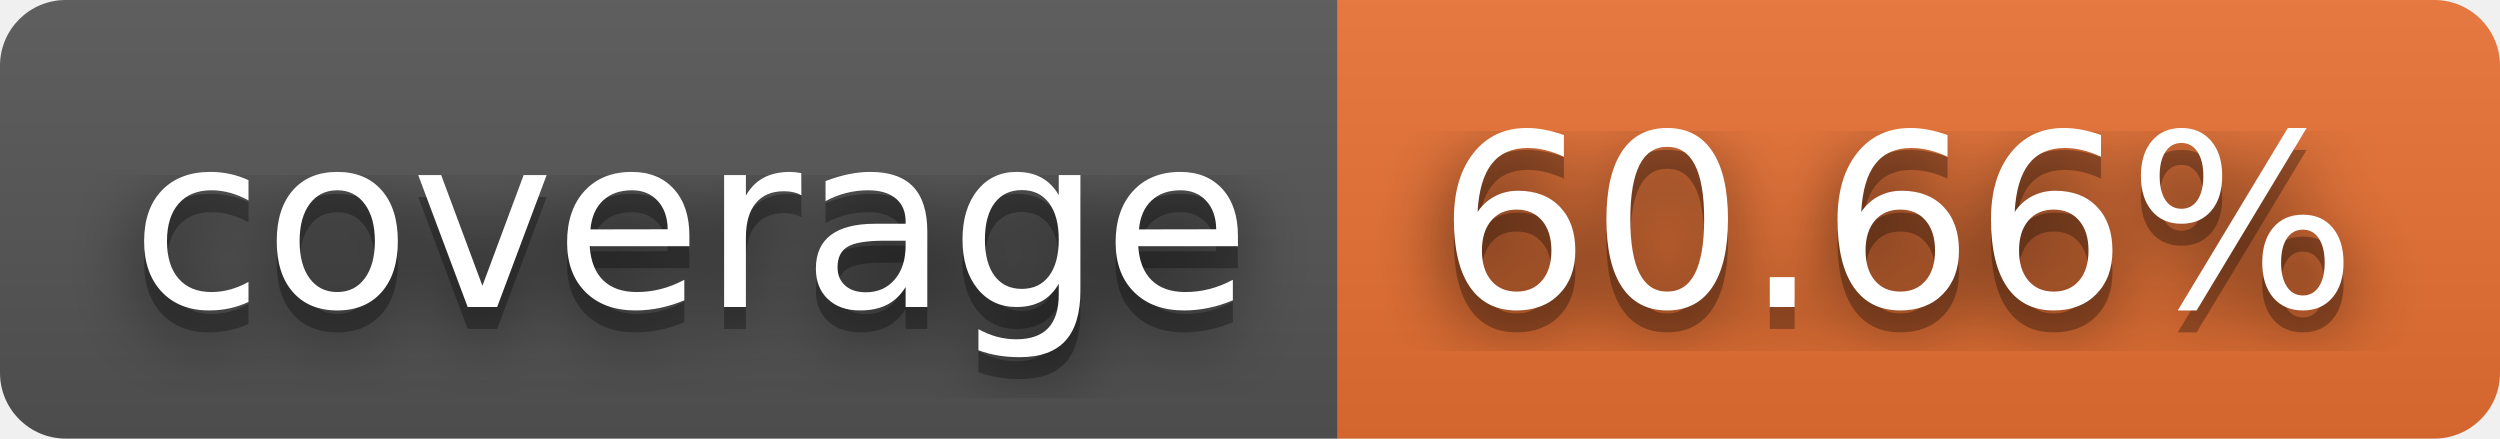
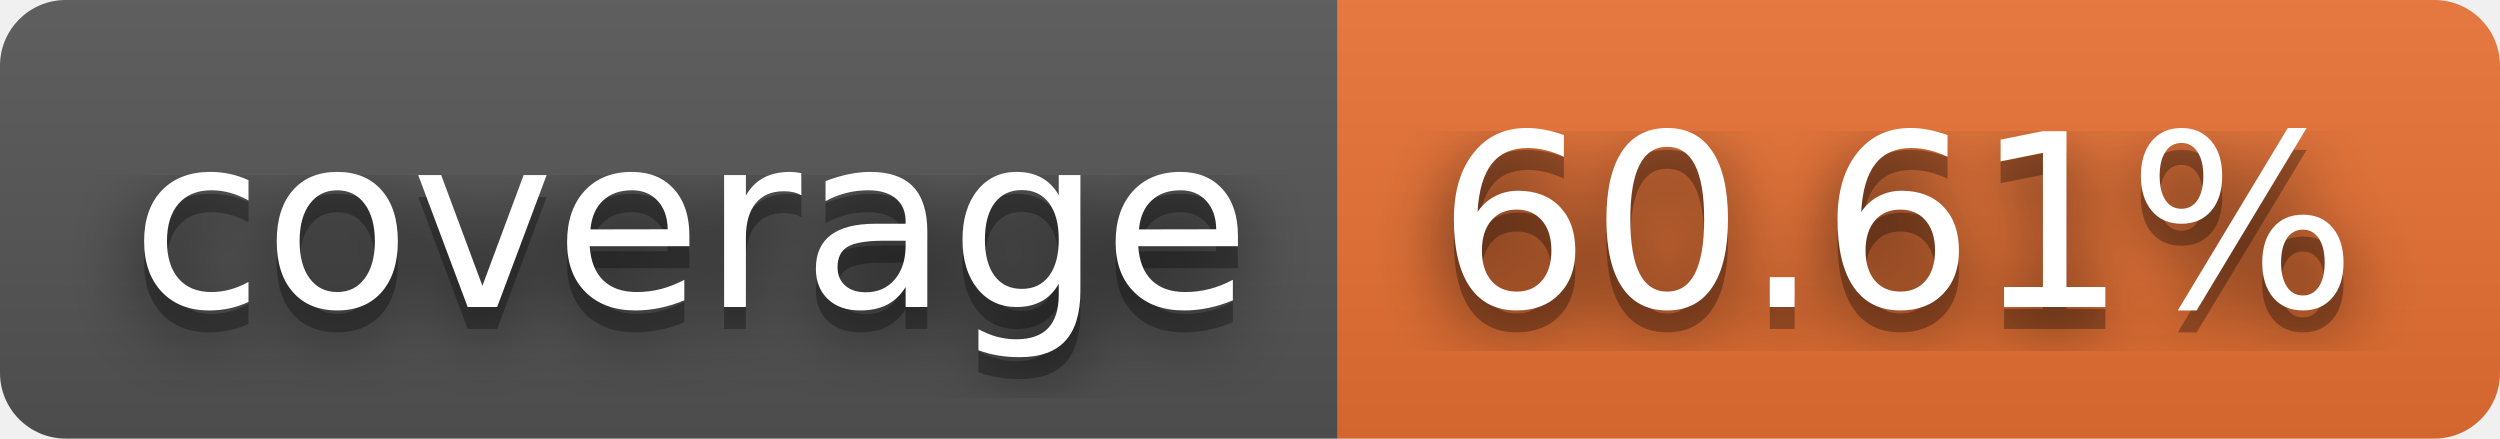
- <svg xmlns="http://www.w3.org/2000/svg" width="114" height="20" role="img" aria-label="coverage: 60.66%">
+ <svg xmlns="http://www.w3.org/2000/svg" width="114" height="20" role="img" aria-label="coverage: 60.61%">
  <filter id="blur">
    <feGaussianBlur stdDeviation="16" />
  </filter>
  <linearGradient id="s" x2="0" y2="100%">
    <stop offset="0" stop-color="#bbb" stop-opacity=".1" />
    <stop offset="1" stop-opacity=".1" />
  </linearGradient>
  <clipPath id="r">
    <rect width="114" height="20" rx="3" />
  </clipPath>
  <g clip-path="url(#r)">
    <rect width="61" height="20" fill="#555" />
    <rect x="61" width="53" height="20" fill="#ea7233" />
    <rect width="114" height="20" fill="url(#s)" />
  </g>
  <g fill="#fff" text-anchor="middle" font-family="Verdana,Geneva,DejaVu Sans,sans-serif" text-rendering="geometricPrecision" font-size="110">
    <g transform="scale(.1)">
      <g aria-hidden="true" fill="#010101">
        <text x="315" y="150" fill-opacity=".8" filter="url(#blur)" textLength="510">coverage</text>
        <text x="315" y="150" fill-opacity=".3" textLength="510">coverage</text>
      </g>
      <text x="315" y="140" textLength="510">coverage</text>
    </g>
    <g transform="scale(.1)">
      <g aria-hidden="true" fill="#010101">
-         <text x="865" y="150" fill-opacity=".8" filter="url(#blur)" textLength="430">60.66%</text>
-         <text x="865" y="150" fill-opacity=".3" textLength="430">60.66%</text>
+         <text x="865" y="150" fill-opacity=".8" filter="url(#blur)" textLength="430">60.61%</text>
+         <text x="865" y="150" fill-opacity=".3" textLength="430">60.61%</text>
      </g>
-       <text x="865" y="140" textLength="430">60.66%</text>
+       <text x="865" y="140" textLength="430">60.61%</text>
    </g>
  </g>
</svg>
